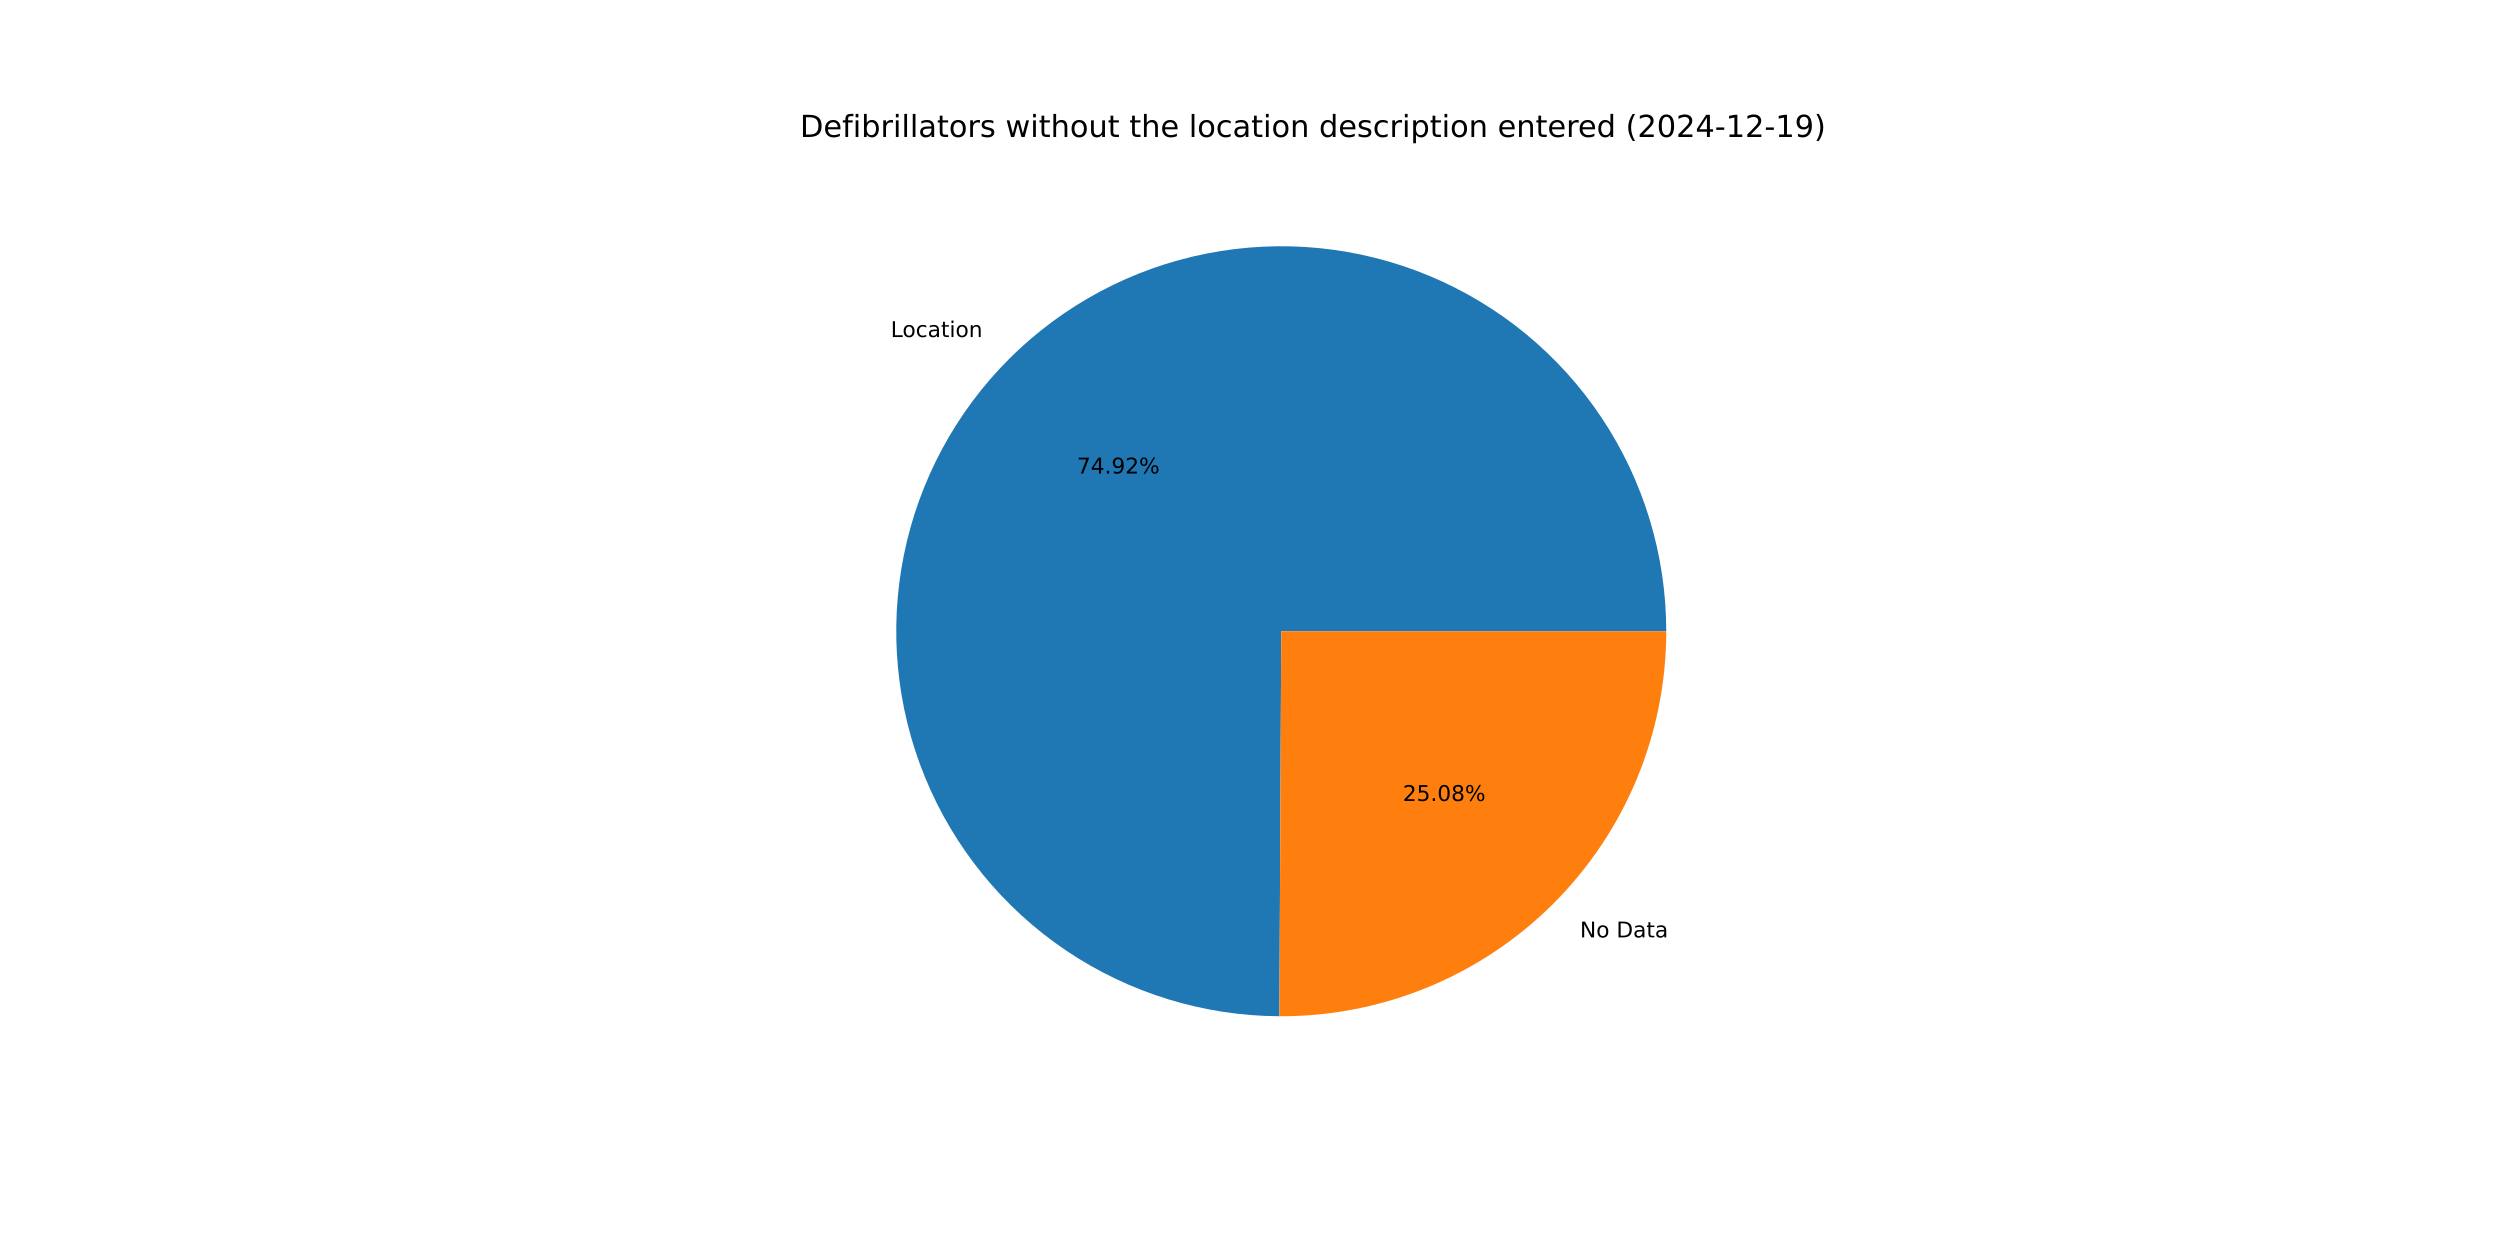
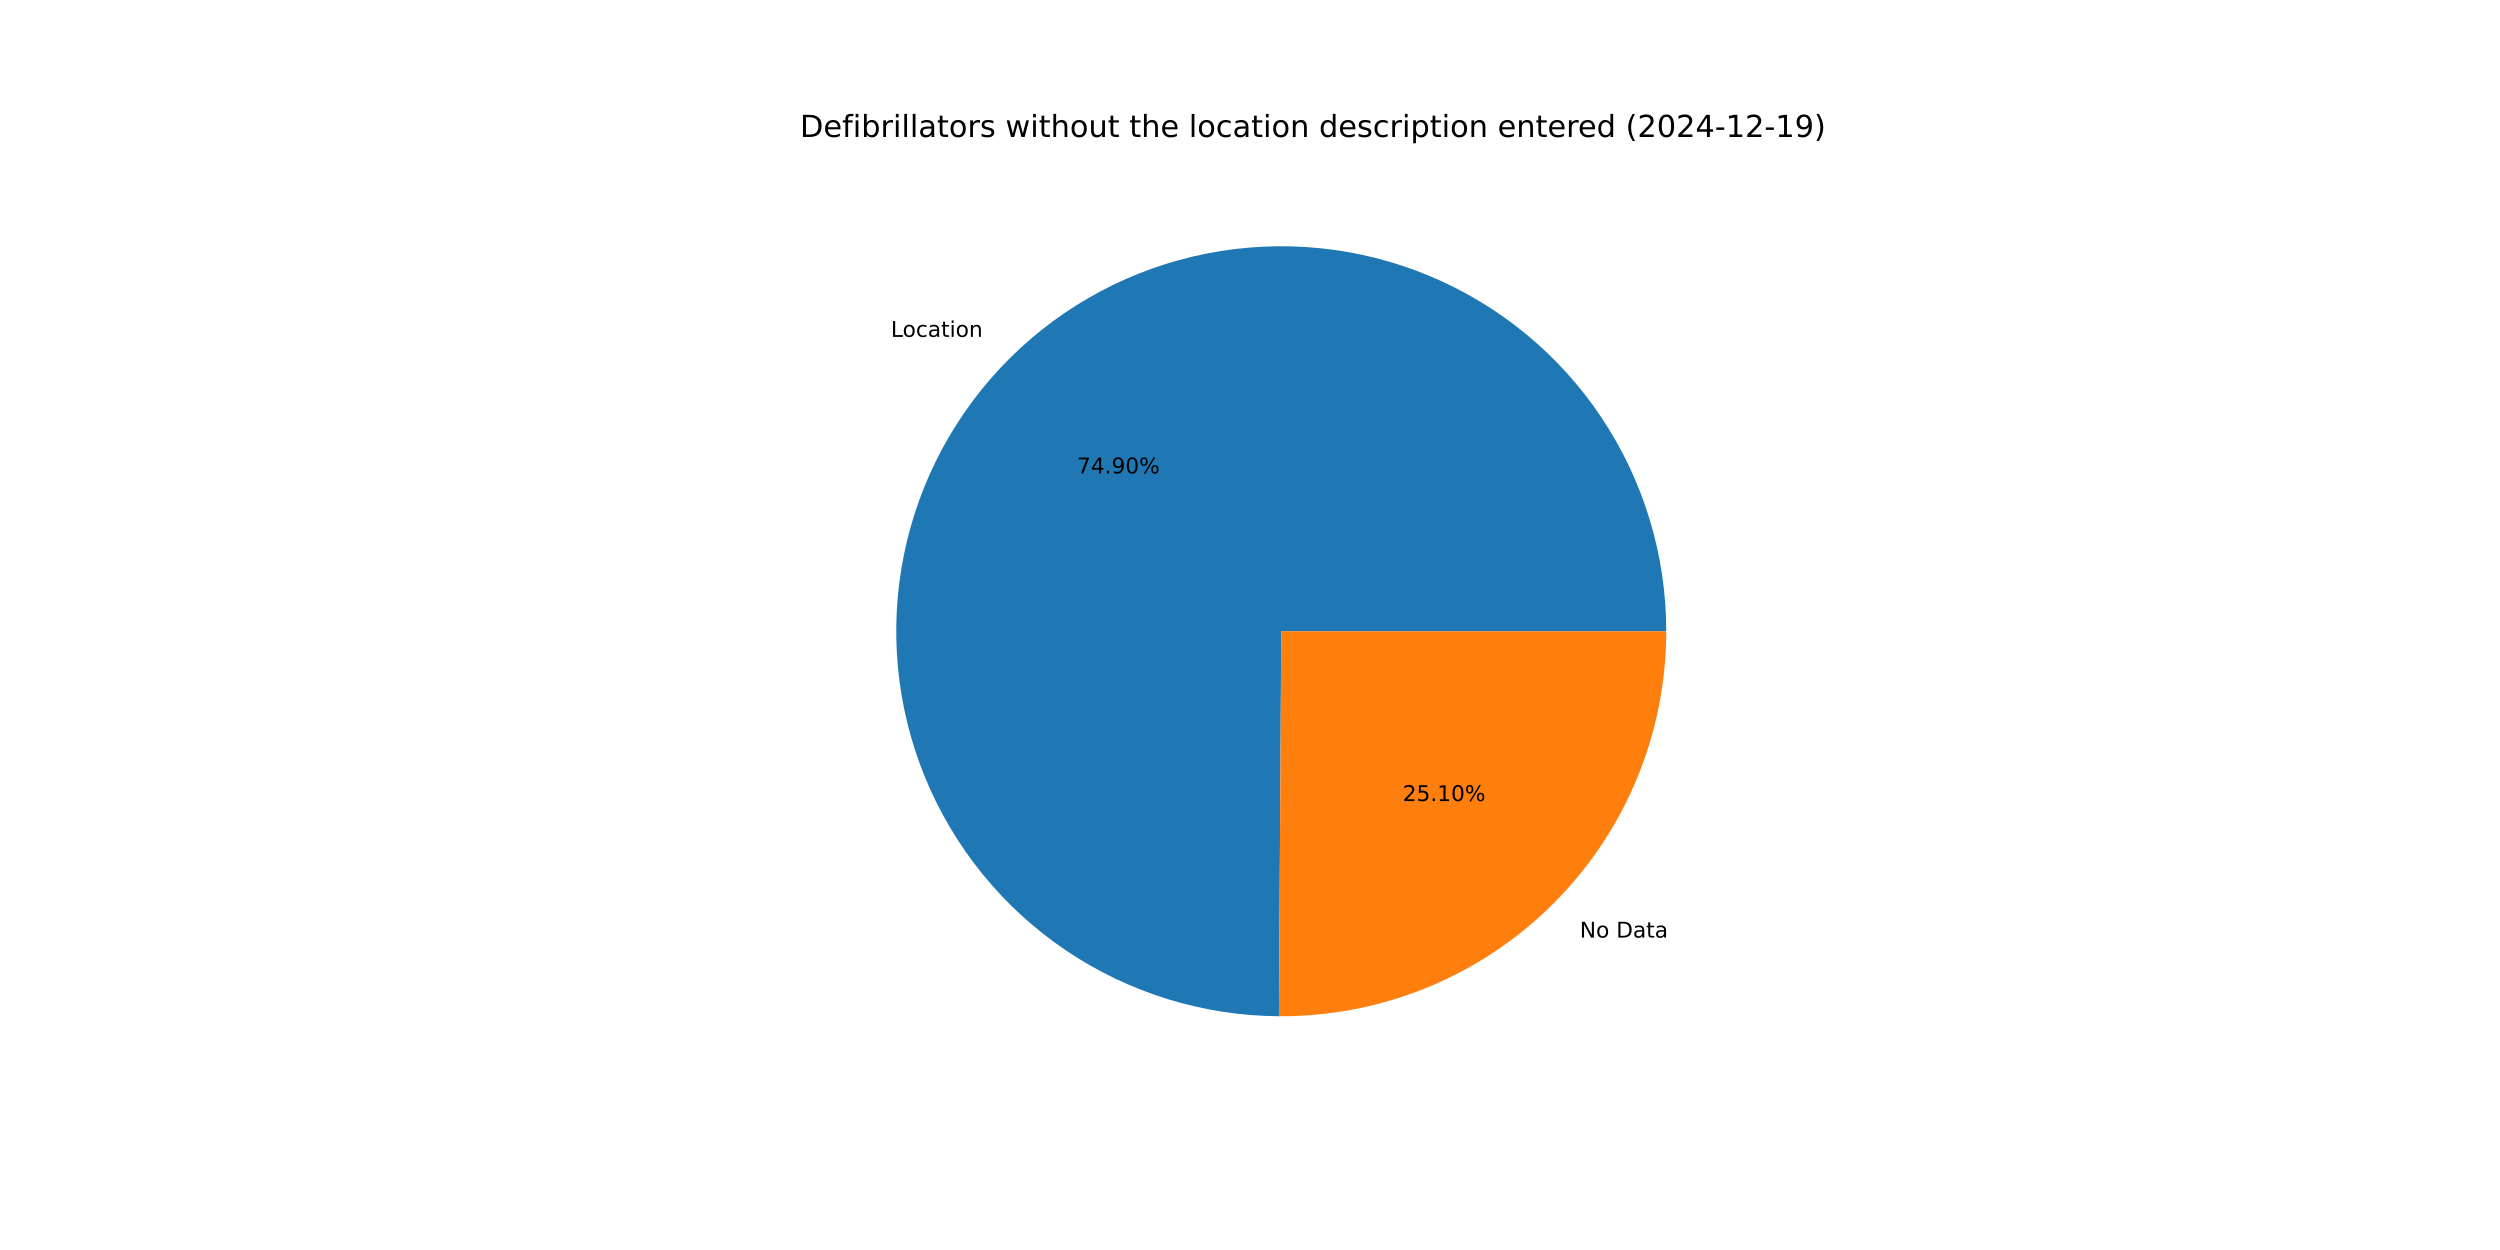
<svg xmlns="http://www.w3.org/2000/svg" xmlns:xlink="http://www.w3.org/1999/xlink" width="1152pt" height="576pt" viewBox="0 0 1152 576" version="1.1">
  <defs>
    <style type="text/css">*{stroke-linejoin: round; stroke-linecap: butt}</style>
  </defs>
  <g id="figure_1">
    <g id="patch_1">
      <path d="M 0 576  L 1152 576  L 1152 0  L 0 0  z " style="fill: #ffffff" />
    </g>
    <g id="axes_1">
      <g id="patch_2">
-         <path d="M 767.808 290.88  C 767.808 255.833 757.423 221.56 737.969 192.407  C 718.516 163.255 690.853 140.51 658.491 127.059  C 626.128 113.608 590.493 110.043 556.107 116.818  C 521.721 123.592 490.102 140.407 465.259 165.129  C 440.417 189.85 423.449 221.387 416.507 255.74  C 409.565 290.093 412.956 325.744 426.25 358.172  C 439.543 390.6 462.152 418.373 491.21 437.968  C 520.267 457.563 554.489 468.115 589.536 468.286  L 590.4 290.88  z " style="fill: #1f77b4" />
+         <path d="M 767.808 290.88  C 767.808 255.841 757.428 221.576 737.983 192.428  C 718.539 163.28 690.888 140.535 658.537 127.078  C 626.185 113.621 590.561 110.045 556.181 116.804  C 521.8 123.562 490.18 140.357 465.33 165.058  C 440.48 189.76 423.496 221.279 416.532 255.618  C 409.567 289.957 412.93 325.602 426.193 358.034  C 439.456 390.465 462.034 418.252 491.065 437.871  C 520.096 457.489 554.299 468.075 589.337 468.285  L 590.4 290.88  z " style="fill: #1f77b4" />
      </g>
      <g id="patch_3">
-         <path d="M 589.536 468.286  C 612.905 468.4 636.069 463.895 657.692 455.03  C 679.315 446.166 698.976 433.116 715.541 416.631  C 732.106 400.147 745.251 380.55 754.221 358.971  C 763.19 337.391 767.808 314.25 767.808 290.88  L 590.4 290.88  z " style="fill: #ff7f0e" />
+         <path d="M 589.337 468.285  C 612.723 468.425 635.907 463.94 657.554 455.087  C 679.2 446.235 698.884 433.189 715.47 416.702  C 732.056 400.215 745.22 380.609 754.202 359.017  C 763.184 337.424 767.808 314.266 767.808 290.88  L 590.4 290.88  z " style="fill: #ff7f0e" />
      </g>
      <g id="matplotlib.axis_1" />
      <g id="matplotlib.axis_2" />
      <g id="text_1">
-         <g transform="translate(410.4485 155.3127) scale(0.1 -0.1)">
+         <g transform="translate(410.5262 155.2355) scale(0.1 -0.1)">
          <defs>
            <path id="DejaVuSans-4c" d="M 628 4666  L 1259 4666  L 1259 531  L 3531 531  L 3531 0  L 628 0  L 628 4666  z " transform="scale(0.015625)" />
            <path id="DejaVuSans-6f" d="M 1959 3097  Q 1497 3097 1228 2736  Q 959 2375 959 1747  Q 959 1119 1226 758  Q 1494 397 1959 397  Q 2419 397 2687 759  Q 2956 1122 2956 1747  Q 2956 2369 2687 2733  Q 2419 3097 1959 3097  z M 1959 3584  Q 2709 3584 3137 3096  Q 3566 2609 3566 1747  Q 3566 888 3137 398  Q 2709 -91 1959 -91  Q 1206 -91 779 398  Q 353 888 353 1747  Q 353 2609 779 3096  Q 1206 3584 1959 3584  z " transform="scale(0.015625)" />
            <path id="DejaVuSans-63" d="M 3122 3366  L 3122 2828  Q 2878 2963 2633 3030  Q 2388 3097 2138 3097  Q 1578 3097 1268 2742  Q 959 2388 959 1747  Q 959 1106 1268 751  Q 1578 397 2138 397  Q 2388 397 2633 464  Q 2878 531 3122 666  L 3122 134  Q 2881 22 2623 -34  Q 2366 -91 2075 -91  Q 1284 -91 818 406  Q 353 903 353 1747  Q 353 2603 823 3093  Q 1294 3584 2113 3584  Q 2378 3584 2631 3529  Q 2884 3475 3122 3366  z " transform="scale(0.015625)" />
            <path id="DejaVuSans-61" d="M 2194 1759  Q 1497 1759 1228 1600  Q 959 1441 959 1056  Q 959 750 1161 570  Q 1363 391 1709 391  Q 2188 391 2477 730  Q 2766 1069 2766 1631  L 2766 1759  L 2194 1759  z M 3341 1997  L 3341 0  L 2766 0  L 2766 531  Q 2569 213 2275 61  Q 1981 -91 1556 -91  Q 1019 -91 701 211  Q 384 513 384 1019  Q 384 1609 779 1909  Q 1175 2209 1959 2209  L 2766 2209  L 2766 2266  Q 2766 2663 2505 2880  Q 2244 3097 1772 3097  Q 1472 3097 1187 3025  Q 903 2953 641 2809  L 641 3341  Q 956 3463 1253 3523  Q 1550 3584 1831 3584  Q 2591 3584 2966 3190  Q 3341 2797 3341 1997  z " transform="scale(0.015625)" />
            <path id="DejaVuSans-74" d="M 1172 4494  L 1172 3500  L 2356 3500  L 2356 3053  L 1172 3053  L 1172 1153  Q 1172 725 1289 603  Q 1406 481 1766 481  L 2356 481  L 2356 0  L 1766 0  Q 1100 0 847 248  Q 594 497 594 1153  L 594 3053  L 172 3053  L 172 3500  L 594 3500  L 594 4494  L 1172 4494  z " transform="scale(0.015625)" />
            <path id="DejaVuSans-69" d="M 603 3500  L 1178 3500  L 1178 0  L 603 0  L 603 3500  z M 603 4863  L 1178 4863  L 1178 4134  L 603 4134  L 603 4863  z " transform="scale(0.015625)" />
            <path id="DejaVuSans-6e" d="M 3513 2113  L 3513 0  L 2938 0  L 2938 2094  Q 2938 2591 2744 2837  Q 2550 3084 2163 3084  Q 1697 3084 1428 2787  Q 1159 2491 1159 1978  L 1159 0  L 581 0  L 581 3500  L 1159 3500  L 1159 2956  Q 1366 3272 1645 3428  Q 1925 3584 2291 3584  Q 2894 3584 3203 3211  Q 3513 2838 3513 2113  z " transform="scale(0.015625)" />
          </defs>
          <use xlink:href="#DejaVuSans-4c" />
          <use xlink:href="#DejaVuSans-6f" x="53.963" />
          <use xlink:href="#DejaVuSans-63" x="115.145" />
          <use xlink:href="#DejaVuSans-61" x="170.125" />
          <use xlink:href="#DejaVuSans-74" x="231.404" />
          <use xlink:href="#DejaVuSans-69" x="270.613" />
          <use xlink:href="#DejaVuSans-6f" x="298.396" />
          <use xlink:href="#DejaVuSans-6e" x="359.578" />
        </g>
      </g>
      <g id="text_2">
-         <g transform="translate(496.2508 218.1885) scale(0.1 -0.1)">
+         <g transform="translate(496.2932 218.1464) scale(0.1 -0.1)">
          <defs>
            <path id="DejaVuSans-37" d="M 525 4666  L 3525 4666  L 3525 4397  L 1831 0  L 1172 0  L 2766 4134  L 525 4134  L 525 4666  z " transform="scale(0.015625)" />
            <path id="DejaVuSans-34" d="M 2419 4116  L 825 1625  L 2419 1625  L 2419 4116  z M 2253 4666  L 3047 4666  L 3047 1625  L 3713 1625  L 3713 1100  L 3047 1100  L 3047 0  L 2419 0  L 2419 1100  L 313 1100  L 313 1709  L 2253 4666  z " transform="scale(0.015625)" />
            <path id="DejaVuSans-2e" d="M 684 794  L 1344 794  L 1344 0  L 684 0  L 684 794  z " transform="scale(0.015625)" />
            <path id="DejaVuSans-39" d="M 703 97  L 703 672  Q 941 559 1184 500  Q 1428 441 1663 441  Q 2288 441 2617 861  Q 2947 1281 2994 2138  Q 2813 1869 2534 1725  Q 2256 1581 1919 1581  Q 1219 1581 811 2004  Q 403 2428 403 3163  Q 403 3881 828 4315  Q 1253 4750 1959 4750  Q 2769 4750 3195 4129  Q 3622 3509 3622 2328  Q 3622 1225 3098 567  Q 2575 -91 1691 -91  Q 1453 -91 1209 -44  Q 966 3 703 97  z M 1959 2075  Q 2384 2075 2632 2365  Q 2881 2656 2881 3163  Q 2881 3666 2632 3958  Q 2384 4250 1959 4250  Q 1534 4250 1286 3958  Q 1038 3666 1038 3163  Q 1038 2656 1286 2365  Q 1534 2075 1959 2075  z " transform="scale(0.015625)" />
-             <path id="DejaVuSans-32" d="M 1228 531  L 3431 531  L 3431 0  L 469 0  L 469 531  Q 828 903 1448 1529  Q 2069 2156 2228 2338  Q 2531 2678 2651 2914  Q 2772 3150 2772 3378  Q 2772 3750 2511 3984  Q 2250 4219 1831 4219  Q 1534 4219 1204 4116  Q 875 4013 500 3803  L 500 4441  Q 881 4594 1212 4672  Q 1544 4750 1819 4750  Q 2544 4750 2975 4387  Q 3406 4025 3406 3419  Q 3406 3131 3298 2873  Q 3191 2616 2906 2266  Q 2828 2175 2409 1742  Q 1991 1309 1228 531  z " transform="scale(0.015625)" />
+             <path id="DejaVuSans-30" d="M 2034 4250  Q 1547 4250 1301 3770  Q 1056 3291 1056 2328  Q 1056 1369 1301 889  Q 1547 409 2034 409  Q 2525 409 2770 889  Q 3016 1369 3016 2328  Q 3016 3291 2770 3770  Q 2525 4250 2034 4250  z M 2034 4750  Q 2819 4750 3233 4129  Q 3647 3509 3647 2328  Q 3647 1150 3233 529  Q 2819 -91 2034 -91  Q 1250 -91 836 529  Q 422 1150 422 2328  Q 422 3509 836 4129  Q 1250 4750 2034 4750  z " transform="scale(0.015625)" />
            <path id="DejaVuSans-25" d="M 4653 2053  Q 4381 2053 4226 1822  Q 4072 1591 4072 1178  Q 4072 772 4226 539  Q 4381 306 4653 306  Q 4919 306 5073 539  Q 5228 772 5228 1178  Q 5228 1588 5073 1820  Q 4919 2053 4653 2053  z M 4653 2450  Q 5147 2450 5437 2106  Q 5728 1763 5728 1178  Q 5728 594 5436 251  Q 5144 -91 4653 -91  Q 4153 -91 3862 251  Q 3572 594 3572 1178  Q 3572 1766 3864 2108  Q 4156 2450 4653 2450  z M 1428 4353  Q 1159 4353 1004 4120  Q 850 3888 850 3481  Q 850 3069 1003 2837  Q 1156 2606 1428 2606  Q 1700 2606 1854 2837  Q 2009 3069 2009 3481  Q 2009 3884 1853 4118  Q 1697 4353 1428 4353  z M 4250 4750  L 4750 4750  L 1831 -91  L 1331 -91  L 4250 4750  z M 1428 4750  Q 1922 4750 2215 4408  Q 2509 4066 2509 3481  Q 2509 2891 2217 2550  Q 1925 2209 1428 2209  Q 931 2209 642 2551  Q 353 2894 353 3481  Q 353 4063 643 4406  Q 934 4750 1428 4750  z " transform="scale(0.015625)" />
          </defs>
          <use xlink:href="#DejaVuSans-37" />
          <use xlink:href="#DejaVuSans-34" x="63.623" />
          <use xlink:href="#DejaVuSans-2e" x="127.246" />
          <use xlink:href="#DejaVuSans-39" x="159.033" />
-           <use xlink:href="#DejaVuSans-32" x="222.656" />
+           <use xlink:href="#DejaVuSans-30" x="222.656" />
          <use xlink:href="#DejaVuSans-25" x="286.279" />
        </g>
      </g>
      <g id="text_3">
-         <g transform="translate(728.0546 431.966) scale(0.1 -0.1)">
+         <g transform="translate(727.977 432.0432) scale(0.1 -0.1)">
          <defs>
            <path id="DejaVuSans-4e" d="M 628 4666  L 1478 4666  L 3547 763  L 3547 4666  L 4159 4666  L 4159 0  L 3309 0  L 1241 3903  L 1241 0  L 628 0  L 628 4666  z " transform="scale(0.015625)" />
            <path id="DejaVuSans-20" transform="scale(0.015625)" />
            <path id="DejaVuSans-44" d="M 1259 4147  L 1259 519  L 2022 519  Q 2988 519 3436 956  Q 3884 1394 3884 2338  Q 3884 3275 3436 3711  Q 2988 4147 2022 4147  L 1259 4147  z M 628 4666  L 1925 4666  Q 3281 4666 3915 4102  Q 4550 3538 4550 2338  Q 4550 1131 3912 565  Q 3275 0 1925 0  L 628 0  L 628 4666  z " transform="scale(0.015625)" />
          </defs>
          <use xlink:href="#DejaVuSans-4e" />
          <use xlink:href="#DejaVuSans-6f" x="74.805" />
          <use xlink:href="#DejaVuSans-20" x="135.986" />
          <use xlink:href="#DejaVuSans-44" x="167.773" />
          <use xlink:href="#DejaVuSans-61" x="244.775" />
          <use xlink:href="#DejaVuSans-74" x="306.055" />
          <use xlink:href="#DejaVuSans-61" x="345.264" />
        </g>
      </g>
      <g id="text_4">
-         <g transform="translate(646.4195 369.0903) scale(0.1 -0.1)">
+         <g transform="translate(646.3771 369.1324) scale(0.1 -0.1)">
          <defs>
+             <path id="DejaVuSans-32" d="M 1228 531  L 3431 531  L 3431 0  L 469 0  L 469 531  Q 828 903 1448 1529  Q 2069 2156 2228 2338  Q 2531 2678 2651 2914  Q 2772 3150 2772 3378  Q 2772 3750 2511 3984  Q 2250 4219 1831 4219  Q 1534 4219 1204 4116  Q 875 4013 500 3803  L 500 4441  Q 881 4594 1212 4672  Q 1544 4750 1819 4750  Q 2544 4750 2975 4387  Q 3406 4025 3406 3419  Q 3406 3131 3298 2873  Q 3191 2616 2906 2266  Q 2828 2175 2409 1742  Q 1991 1309 1228 531  z " transform="scale(0.015625)" />
            <path id="DejaVuSans-35" d="M 691 4666  L 3169 4666  L 3169 4134  L 1269 4134  L 1269 2991  Q 1406 3038 1543 3061  Q 1681 3084 1819 3084  Q 2600 3084 3056 2656  Q 3513 2228 3513 1497  Q 3513 744 3044 326  Q 2575 -91 1722 -91  Q 1428 -91 1123 -41  Q 819 9 494 109  L 494 744  Q 775 591 1075 516  Q 1375 441 1709 441  Q 2250 441 2565 725  Q 2881 1009 2881 1497  Q 2881 1984 2565 2268  Q 2250 2553 1709 2553  Q 1456 2553 1204 2497  Q 953 2441 691 2322  L 691 4666  z " transform="scale(0.015625)" />
-             <path id="DejaVuSans-30" d="M 2034 4250  Q 1547 4250 1301 3770  Q 1056 3291 1056 2328  Q 1056 1369 1301 889  Q 1547 409 2034 409  Q 2525 409 2770 889  Q 3016 1369 3016 2328  Q 3016 3291 2770 3770  Q 2525 4250 2034 4250  z M 2034 4750  Q 2819 4750 3233 4129  Q 3647 3509 3647 2328  Q 3647 1150 3233 529  Q 2819 -91 2034 -91  Q 1250 -91 836 529  Q 422 1150 422 2328  Q 422 3509 836 4129  Q 1250 4750 2034 4750  z " transform="scale(0.015625)" />
-             <path id="DejaVuSans-38" d="M 2034 2216  Q 1584 2216 1326 1975  Q 1069 1734 1069 1313  Q 1069 891 1326 650  Q 1584 409 2034 409  Q 2484 409 2743 651  Q 3003 894 3003 1313  Q 3003 1734 2745 1975  Q 2488 2216 2034 2216  z M 1403 2484  Q 997 2584 770 2862  Q 544 3141 544 3541  Q 544 4100 942 4425  Q 1341 4750 2034 4750  Q 2731 4750 3128 4425  Q 3525 4100 3525 3541  Q 3525 3141 3298 2862  Q 3072 2584 2669 2484  Q 3125 2378 3379 2068  Q 3634 1759 3634 1313  Q 3634 634 3220 271  Q 2806 -91 2034 -91  Q 1263 -91 848 271  Q 434 634 434 1313  Q 434 1759 690 2068  Q 947 2378 1403 2484  z M 1172 3481  Q 1172 3119 1398 2916  Q 1625 2713 2034 2713  Q 2441 2713 2670 2916  Q 2900 3119 2900 3481  Q 2900 3844 2670 4047  Q 2441 4250 2034 4250  Q 1625 4250 1398 4047  Q 1172 3844 1172 3481  z " transform="scale(0.015625)" />
+             <path id="DejaVuSans-31" d="M 794 531  L 1825 531  L 1825 4091  L 703 3866  L 703 4441  L 1819 4666  L 2450 4666  L 2450 531  L 3481 531  L 3481 0  L 794 0  L 794 531  z " transform="scale(0.015625)" />
          </defs>
          <use xlink:href="#DejaVuSans-32" />
          <use xlink:href="#DejaVuSans-35" x="63.623" />
          <use xlink:href="#DejaVuSans-2e" x="127.246" />
-           <use xlink:href="#DejaVuSans-30" x="159.033" />
-           <use xlink:href="#DejaVuSans-38" x="222.656" />
+           <use xlink:href="#DejaVuSans-31" x="159.033" />
+           <use xlink:href="#DejaVuSans-30" x="222.656" />
          <use xlink:href="#DejaVuSans-25" x="286.279" />
        </g>
      </g>
      <g id="text_5">
        <g transform="translate(368.64 63.12) scale(0.14 -0.14)">
          <defs>
            <path id="DejaVuSans-65" d="M 3597 1894  L 3597 1613  L 953 1613  Q 991 1019 1311 708  Q 1631 397 2203 397  Q 2534 397 2845 478  Q 3156 559 3463 722  L 3463 178  Q 3153 47 2828 -22  Q 2503 -91 2169 -91  Q 1331 -91 842 396  Q 353 884 353 1716  Q 353 2575 817 3079  Q 1281 3584 2069 3584  Q 2775 3584 3186 3129  Q 3597 2675 3597 1894  z M 3022 2063  Q 3016 2534 2758 2815  Q 2500 3097 2075 3097  Q 1594 3097 1305 2825  Q 1016 2553 972 2059  L 3022 2063  z " transform="scale(0.015625)" />
            <path id="DejaVuSans-66" d="M 2375 4863  L 2375 4384  L 1825 4384  Q 1516 4384 1395 4259  Q 1275 4134 1275 3809  L 1275 3500  L 2222 3500  L 2222 3053  L 1275 3053  L 1275 0  L 697 0  L 697 3053  L 147 3053  L 147 3500  L 697 3500  L 697 3744  Q 697 4328 969 4595  Q 1241 4863 1831 4863  L 2375 4863  z " transform="scale(0.015625)" />
            <path id="DejaVuSans-62" d="M 3116 1747  Q 3116 2381 2855 2742  Q 2594 3103 2138 3103  Q 1681 3103 1420 2742  Q 1159 2381 1159 1747  Q 1159 1113 1420 752  Q 1681 391 2138 391  Q 2594 391 2855 752  Q 3116 1113 3116 1747  z M 1159 2969  Q 1341 3281 1617 3432  Q 1894 3584 2278 3584  Q 2916 3584 3314 3078  Q 3713 2572 3713 1747  Q 3713 922 3314 415  Q 2916 -91 2278 -91  Q 1894 -91 1617 61  Q 1341 213 1159 525  L 1159 0  L 581 0  L 581 4863  L 1159 4863  L 1159 2969  z " transform="scale(0.015625)" />
            <path id="DejaVuSans-72" d="M 2631 2963  Q 2534 3019 2420 3045  Q 2306 3072 2169 3072  Q 1681 3072 1420 2755  Q 1159 2438 1159 1844  L 1159 0  L 581 0  L 581 3500  L 1159 3500  L 1159 2956  Q 1341 3275 1631 3429  Q 1922 3584 2338 3584  Q 2397 3584 2469 3576  Q 2541 3569 2628 3553  L 2631 2963  z " transform="scale(0.015625)" />
            <path id="DejaVuSans-6c" d="M 603 4863  L 1178 4863  L 1178 0  L 603 0  L 603 4863  z " transform="scale(0.015625)" />
            <path id="DejaVuSans-73" d="M 2834 3397  L 2834 2853  Q 2591 2978 2328 3040  Q 2066 3103 1784 3103  Q 1356 3103 1142 2972  Q 928 2841 928 2578  Q 928 2378 1081 2264  Q 1234 2150 1697 2047  L 1894 2003  Q 2506 1872 2764 1633  Q 3022 1394 3022 966  Q 3022 478 2636 193  Q 2250 -91 1575 -91  Q 1294 -91 989 -36  Q 684 19 347 128  L 347 722  Q 666 556 975 473  Q 1284 391 1588 391  Q 1994 391 2212 530  Q 2431 669 2431 922  Q 2431 1156 2273 1281  Q 2116 1406 1581 1522  L 1381 1569  Q 847 1681 609 1914  Q 372 2147 372 2553  Q 372 3047 722 3315  Q 1072 3584 1716 3584  Q 2034 3584 2315 3537  Q 2597 3491 2834 3397  z " transform="scale(0.015625)" />
            <path id="DejaVuSans-77" d="M 269 3500  L 844 3500  L 1563 769  L 2278 3500  L 2956 3500  L 3675 769  L 4391 3500  L 4966 3500  L 4050 0  L 3372 0  L 2619 2869  L 1863 0  L 1184 0  L 269 3500  z " transform="scale(0.015625)" />
            <path id="DejaVuSans-68" d="M 3513 2113  L 3513 0  L 2938 0  L 2938 2094  Q 2938 2591 2744 2837  Q 2550 3084 2163 3084  Q 1697 3084 1428 2787  Q 1159 2491 1159 1978  L 1159 0  L 581 0  L 581 4863  L 1159 4863  L 1159 2956  Q 1366 3272 1645 3428  Q 1925 3584 2291 3584  Q 2894 3584 3203 3211  Q 3513 2838 3513 2113  z " transform="scale(0.015625)" />
            <path id="DejaVuSans-75" d="M 544 1381  L 544 3500  L 1119 3500  L 1119 1403  Q 1119 906 1312 657  Q 1506 409 1894 409  Q 2359 409 2629 706  Q 2900 1003 2900 1516  L 2900 3500  L 3475 3500  L 3475 0  L 2900 0  L 2900 538  Q 2691 219 2414 64  Q 2138 -91 1772 -91  Q 1169 -91 856 284  Q 544 659 544 1381  z M 1991 3584  L 1991 3584  z " transform="scale(0.015625)" />
            <path id="DejaVuSans-64" d="M 2906 2969  L 2906 4863  L 3481 4863  L 3481 0  L 2906 0  L 2906 525  Q 2725 213 2448 61  Q 2172 -91 1784 -91  Q 1150 -91 751 415  Q 353 922 353 1747  Q 353 2572 751 3078  Q 1150 3584 1784 3584  Q 2172 3584 2448 3432  Q 2725 3281 2906 2969  z M 947 1747  Q 947 1113 1208 752  Q 1469 391 1925 391  Q 2381 391 2643 752  Q 2906 1113 2906 1747  Q 2906 2381 2643 2742  Q 2381 3103 1925 3103  Q 1469 3103 1208 2742  Q 947 2381 947 1747  z " transform="scale(0.015625)" />
            <path id="DejaVuSans-70" d="M 1159 525  L 1159 -1331  L 581 -1331  L 581 3500  L 1159 3500  L 1159 2969  Q 1341 3281 1617 3432  Q 1894 3584 2278 3584  Q 2916 3584 3314 3078  Q 3713 2572 3713 1747  Q 3713 922 3314 415  Q 2916 -91 2278 -91  Q 1894 -91 1617 61  Q 1341 213 1159 525  z M 3116 1747  Q 3116 2381 2855 2742  Q 2594 3103 2138 3103  Q 1681 3103 1420 2742  Q 1159 2381 1159 1747  Q 1159 1113 1420 752  Q 1681 391 2138 391  Q 2594 391 2855 752  Q 3116 1113 3116 1747  z " transform="scale(0.015625)" />
            <path id="DejaVuSans-28" d="M 1984 4856  Q 1566 4138 1362 3434  Q 1159 2731 1159 2009  Q 1159 1288 1364 580  Q 1569 -128 1984 -844  L 1484 -844  Q 1016 -109 783 600  Q 550 1309 550 2009  Q 550 2706 781 3412  Q 1013 4119 1484 4856  L 1984 4856  z " transform="scale(0.015625)" />
            <path id="DejaVuSans-2d" d="M 313 2009  L 1997 2009  L 1997 1497  L 313 1497  L 313 2009  z " transform="scale(0.015625)" />
-             <path id="DejaVuSans-31" d="M 794 531  L 1825 531  L 1825 4091  L 703 3866  L 703 4441  L 1819 4666  L 2450 4666  L 2450 531  L 3481 531  L 3481 0  L 794 0  L 794 531  z " transform="scale(0.015625)" />
            <path id="DejaVuSans-29" d="M 513 4856  L 1013 4856  Q 1481 4119 1714 3412  Q 1947 2706 1947 2009  Q 1947 1309 1714 600  Q 1481 -109 1013 -844  L 513 -844  Q 928 -128 1133 580  Q 1338 1288 1338 2009  Q 1338 2731 1133 3434  Q 928 4138 513 4856  z " transform="scale(0.015625)" />
          </defs>
          <use xlink:href="#DejaVuSans-44" />
          <use xlink:href="#DejaVuSans-65" x="77.002" />
          <use xlink:href="#DejaVuSans-66" x="138.525" />
          <use xlink:href="#DejaVuSans-69" x="173.73" />
          <use xlink:href="#DejaVuSans-62" x="201.514" />
          <use xlink:href="#DejaVuSans-72" x="264.99" />
          <use xlink:href="#DejaVuSans-69" x="306.104" />
          <use xlink:href="#DejaVuSans-6c" x="333.887" />
          <use xlink:href="#DejaVuSans-6c" x="361.67" />
          <use xlink:href="#DejaVuSans-61" x="389.453" />
          <use xlink:href="#DejaVuSans-74" x="450.732" />
          <use xlink:href="#DejaVuSans-6f" x="489.941" />
          <use xlink:href="#DejaVuSans-72" x="551.123" />
          <use xlink:href="#DejaVuSans-73" x="592.236" />
          <use xlink:href="#DejaVuSans-20" x="644.336" />
          <use xlink:href="#DejaVuSans-77" x="676.123" />
          <use xlink:href="#DejaVuSans-69" x="757.91" />
          <use xlink:href="#DejaVuSans-74" x="785.693" />
          <use xlink:href="#DejaVuSans-68" x="824.902" />
          <use xlink:href="#DejaVuSans-6f" x="888.281" />
          <use xlink:href="#DejaVuSans-75" x="949.463" />
          <use xlink:href="#DejaVuSans-74" x="1012.842" />
          <use xlink:href="#DejaVuSans-20" x="1052.051" />
          <use xlink:href="#DejaVuSans-74" x="1083.838" />
          <use xlink:href="#DejaVuSans-68" x="1123.047" />
          <use xlink:href="#DejaVuSans-65" x="1186.426" />
          <use xlink:href="#DejaVuSans-20" x="1247.949" />
          <use xlink:href="#DejaVuSans-6c" x="1279.736" />
          <use xlink:href="#DejaVuSans-6f" x="1307.52" />
          <use xlink:href="#DejaVuSans-63" x="1368.701" />
          <use xlink:href="#DejaVuSans-61" x="1423.682" />
          <use xlink:href="#DejaVuSans-74" x="1484.961" />
          <use xlink:href="#DejaVuSans-69" x="1524.17" />
          <use xlink:href="#DejaVuSans-6f" x="1551.953" />
          <use xlink:href="#DejaVuSans-6e" x="1613.135" />
          <use xlink:href="#DejaVuSans-20" x="1676.514" />
          <use xlink:href="#DejaVuSans-64" x="1708.301" />
          <use xlink:href="#DejaVuSans-65" x="1771.777" />
          <use xlink:href="#DejaVuSans-73" x="1833.301" />
          <use xlink:href="#DejaVuSans-63" x="1885.4" />
          <use xlink:href="#DejaVuSans-72" x="1940.381" />
          <use xlink:href="#DejaVuSans-69" x="1981.494" />
          <use xlink:href="#DejaVuSans-70" x="2009.277" />
          <use xlink:href="#DejaVuSans-74" x="2072.754" />
          <use xlink:href="#DejaVuSans-69" x="2111.963" />
          <use xlink:href="#DejaVuSans-6f" x="2139.746" />
          <use xlink:href="#DejaVuSans-6e" x="2200.928" />
          <use xlink:href="#DejaVuSans-20" x="2264.307" />
          <use xlink:href="#DejaVuSans-65" x="2296.094" />
          <use xlink:href="#DejaVuSans-6e" x="2357.617" />
          <use xlink:href="#DejaVuSans-74" x="2420.996" />
          <use xlink:href="#DejaVuSans-65" x="2460.205" />
          <use xlink:href="#DejaVuSans-72" x="2521.729" />
          <use xlink:href="#DejaVuSans-65" x="2560.592" />
          <use xlink:href="#DejaVuSans-64" x="2622.115" />
          <use xlink:href="#DejaVuSans-20" x="2685.592" />
          <use xlink:href="#DejaVuSans-28" x="2717.379" />
          <use xlink:href="#DejaVuSans-32" x="2756.393" />
          <use xlink:href="#DejaVuSans-30" x="2820.016" />
          <use xlink:href="#DejaVuSans-32" x="2883.639" />
          <use xlink:href="#DejaVuSans-34" x="2947.262" />
          <use xlink:href="#DejaVuSans-2d" x="3010.885" />
          <use xlink:href="#DejaVuSans-31" x="3046.969" />
          <use xlink:href="#DejaVuSans-32" x="3110.592" />
          <use xlink:href="#DejaVuSans-2d" x="3174.215" />
          <use xlink:href="#DejaVuSans-31" x="3210.299" />
          <use xlink:href="#DejaVuSans-39" x="3273.922" />
          <use xlink:href="#DejaVuSans-29" x="3337.545" />
        </g>
      </g>
    </g>
  </g>
</svg>
